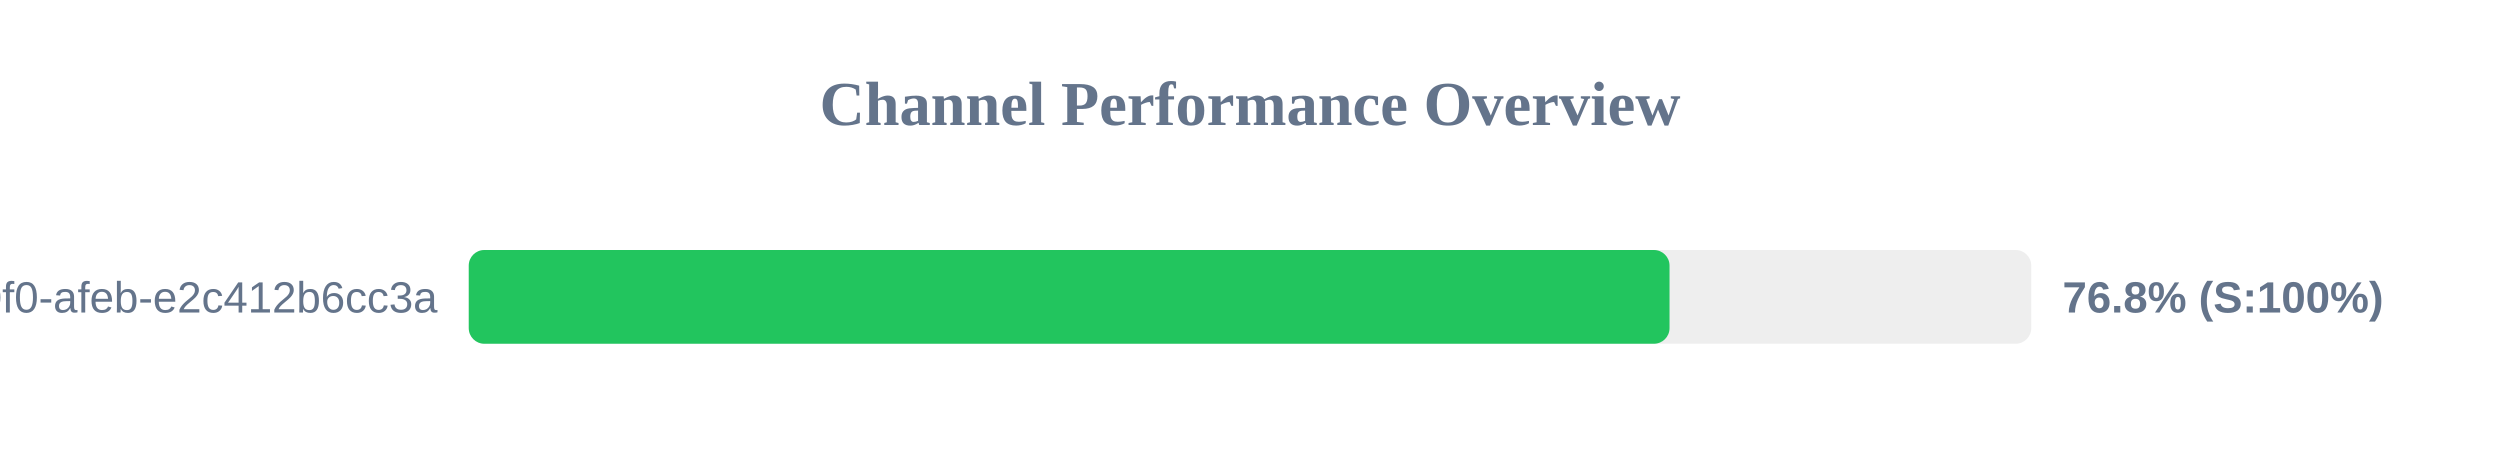
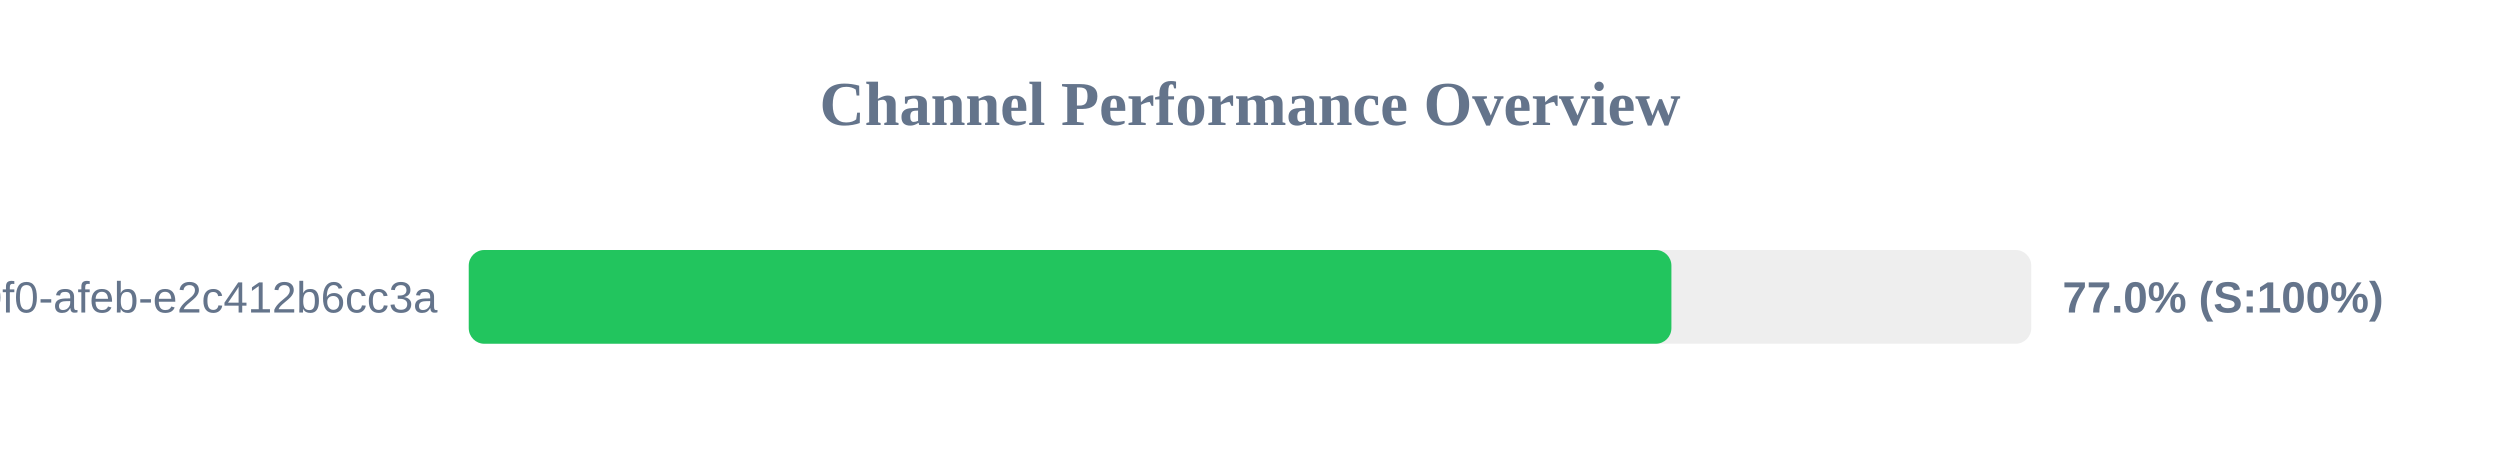
<svg xmlns="http://www.w3.org/2000/svg" width="800" height="150" version="1.1">
  <style>
        .row { font: 14px Arial; fill: #64748b; }
        .score { font: bold 14px Arial; fill: #64748b; }
    </style>
  <text x="400" y="40" text-anchor="middle" font-size="20px" font-weight="bold" fill="#64748b">Channel Performance Overview</text>
  <rect x="150" y="80" width="500" height="30" fill="#eee" rx="5" />
-   <rect x="150" y="80" width="384.25" height="30" fill="#22c55e" rx="5" />
+   <rect x="150" y="80" width="384.85" height="30" fill="#22c55e" rx="5" />
  <text x="140" y="100" text-anchor="end" class="row">?uuid=c6e02cd8-ce11-40f0-afeb-e2c412b6cc3a</text>
-   <text x="660" y="100" text-anchor="start" class="score">76.8% (S:100%)</text>
+   <text x="660" y="100" text-anchor="start" class="score">77.0% (S:100%)</text>
</svg>
